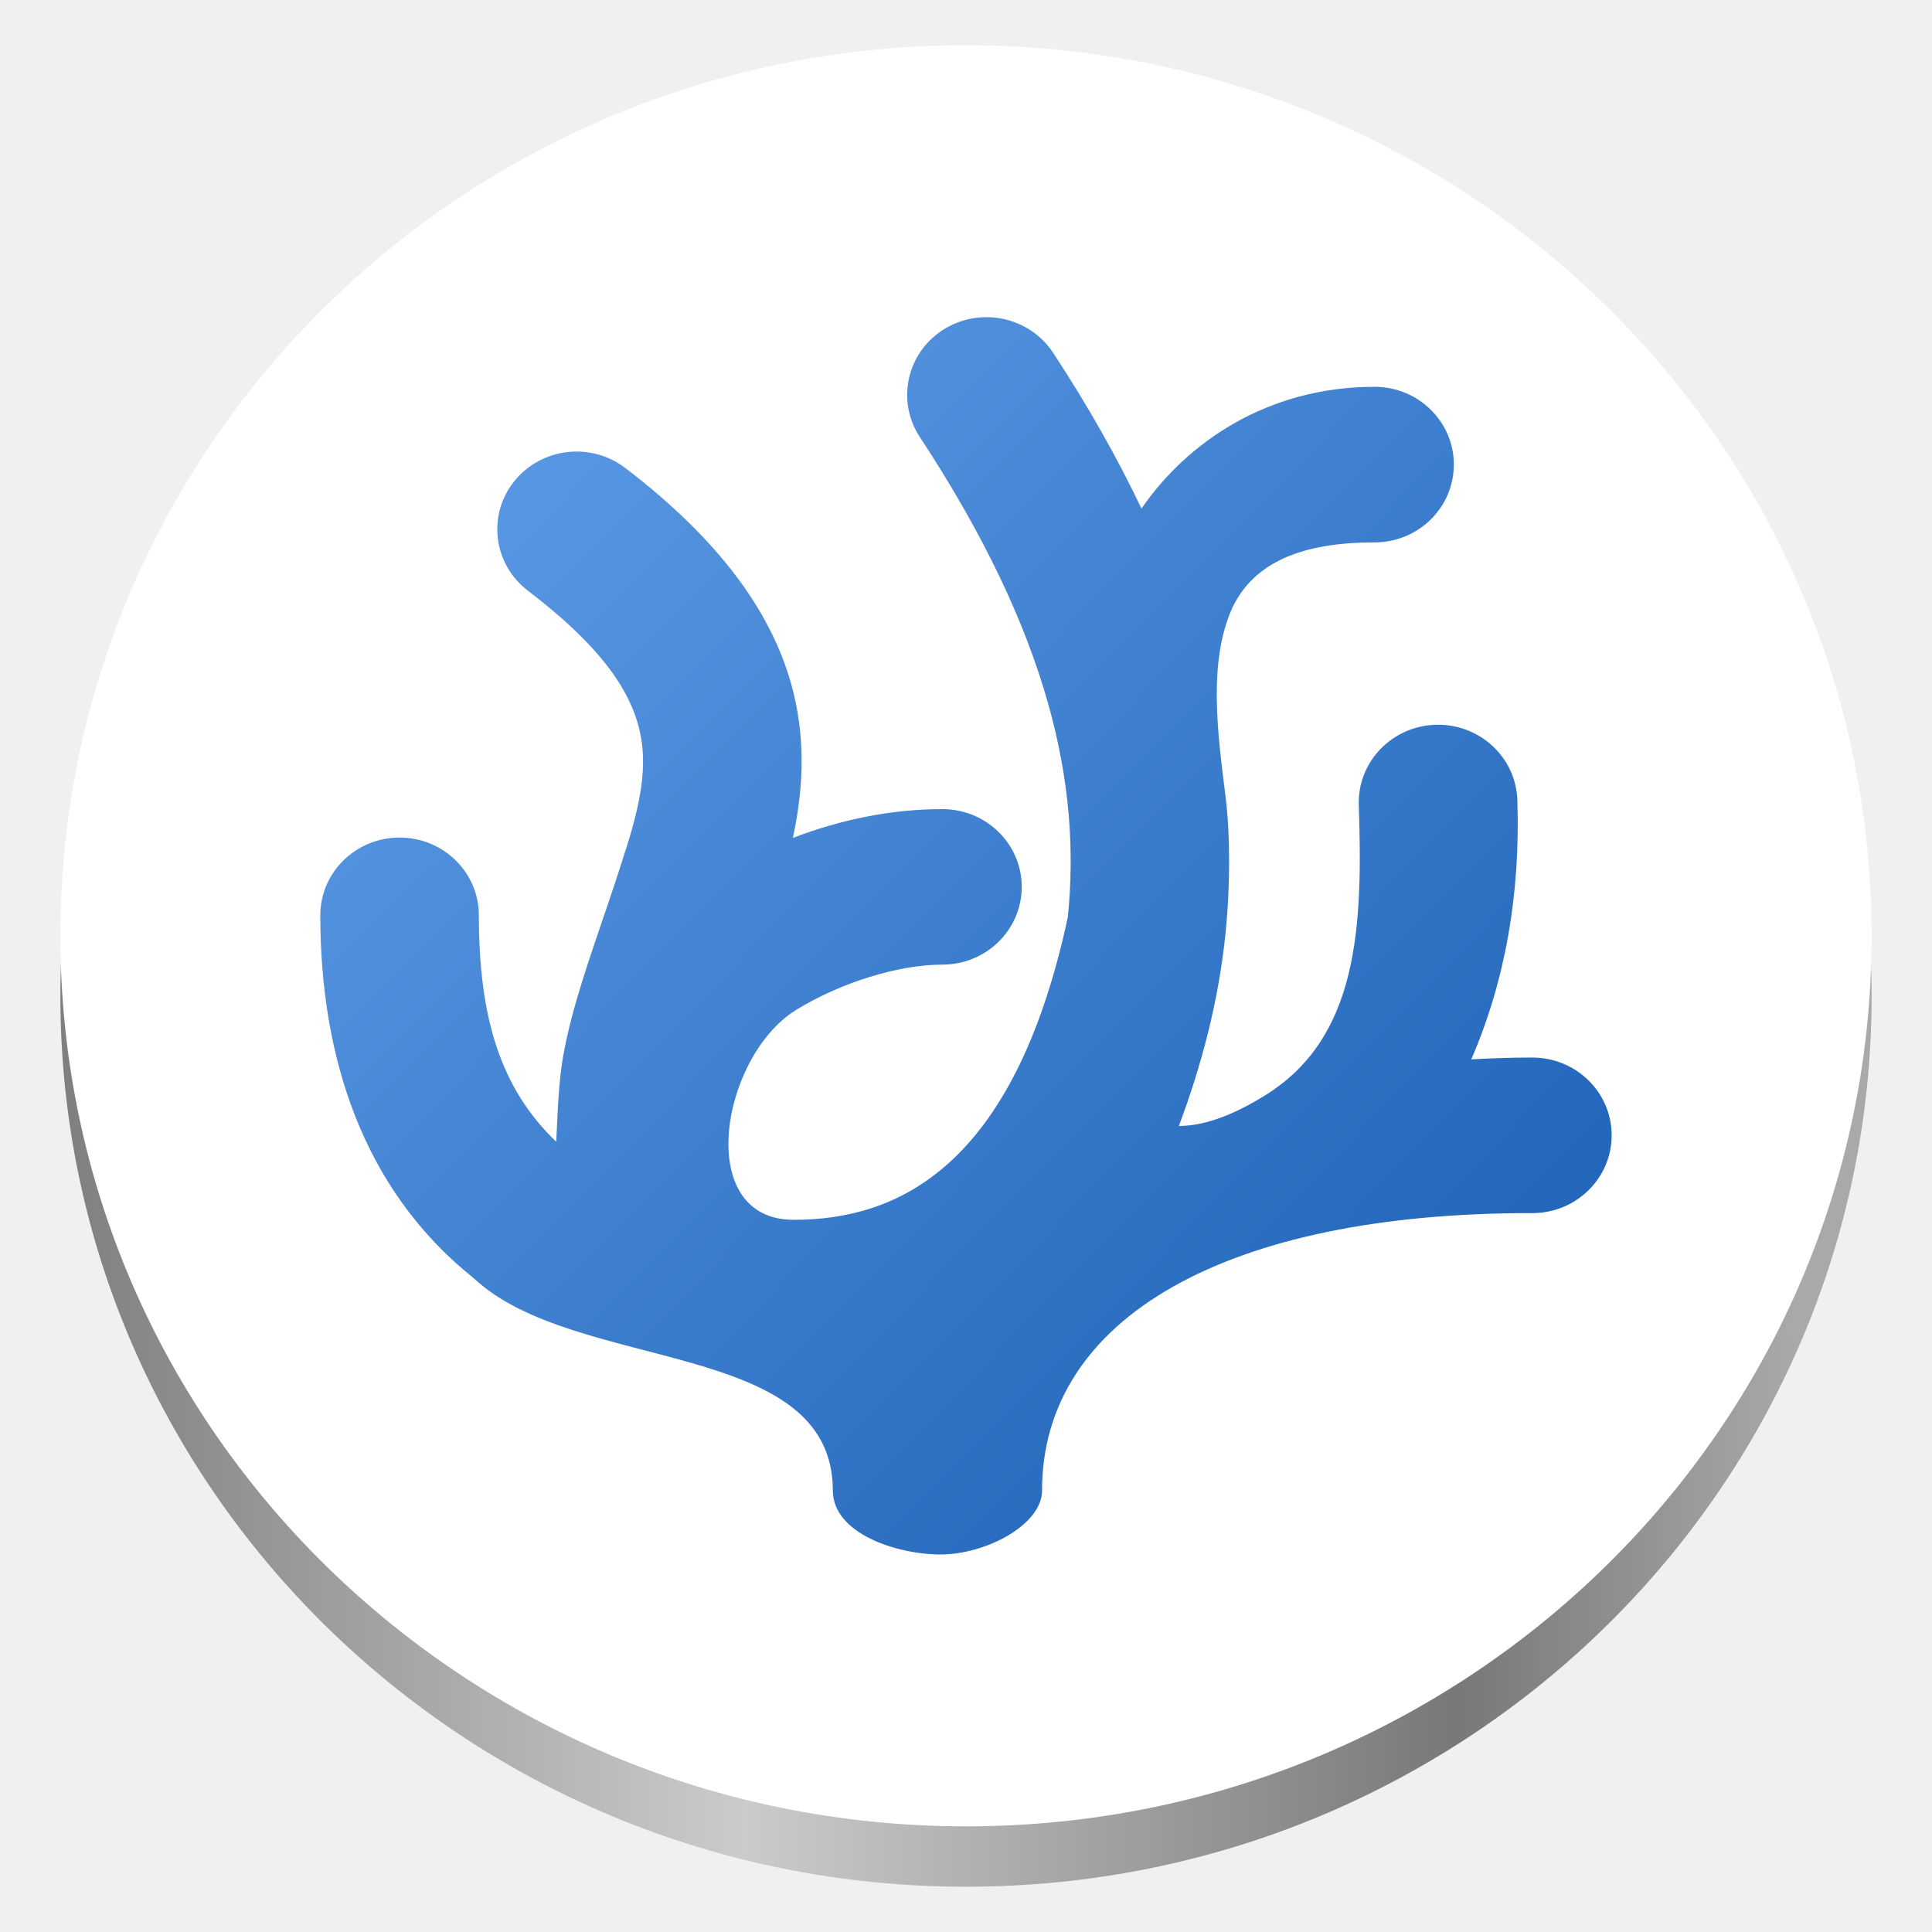
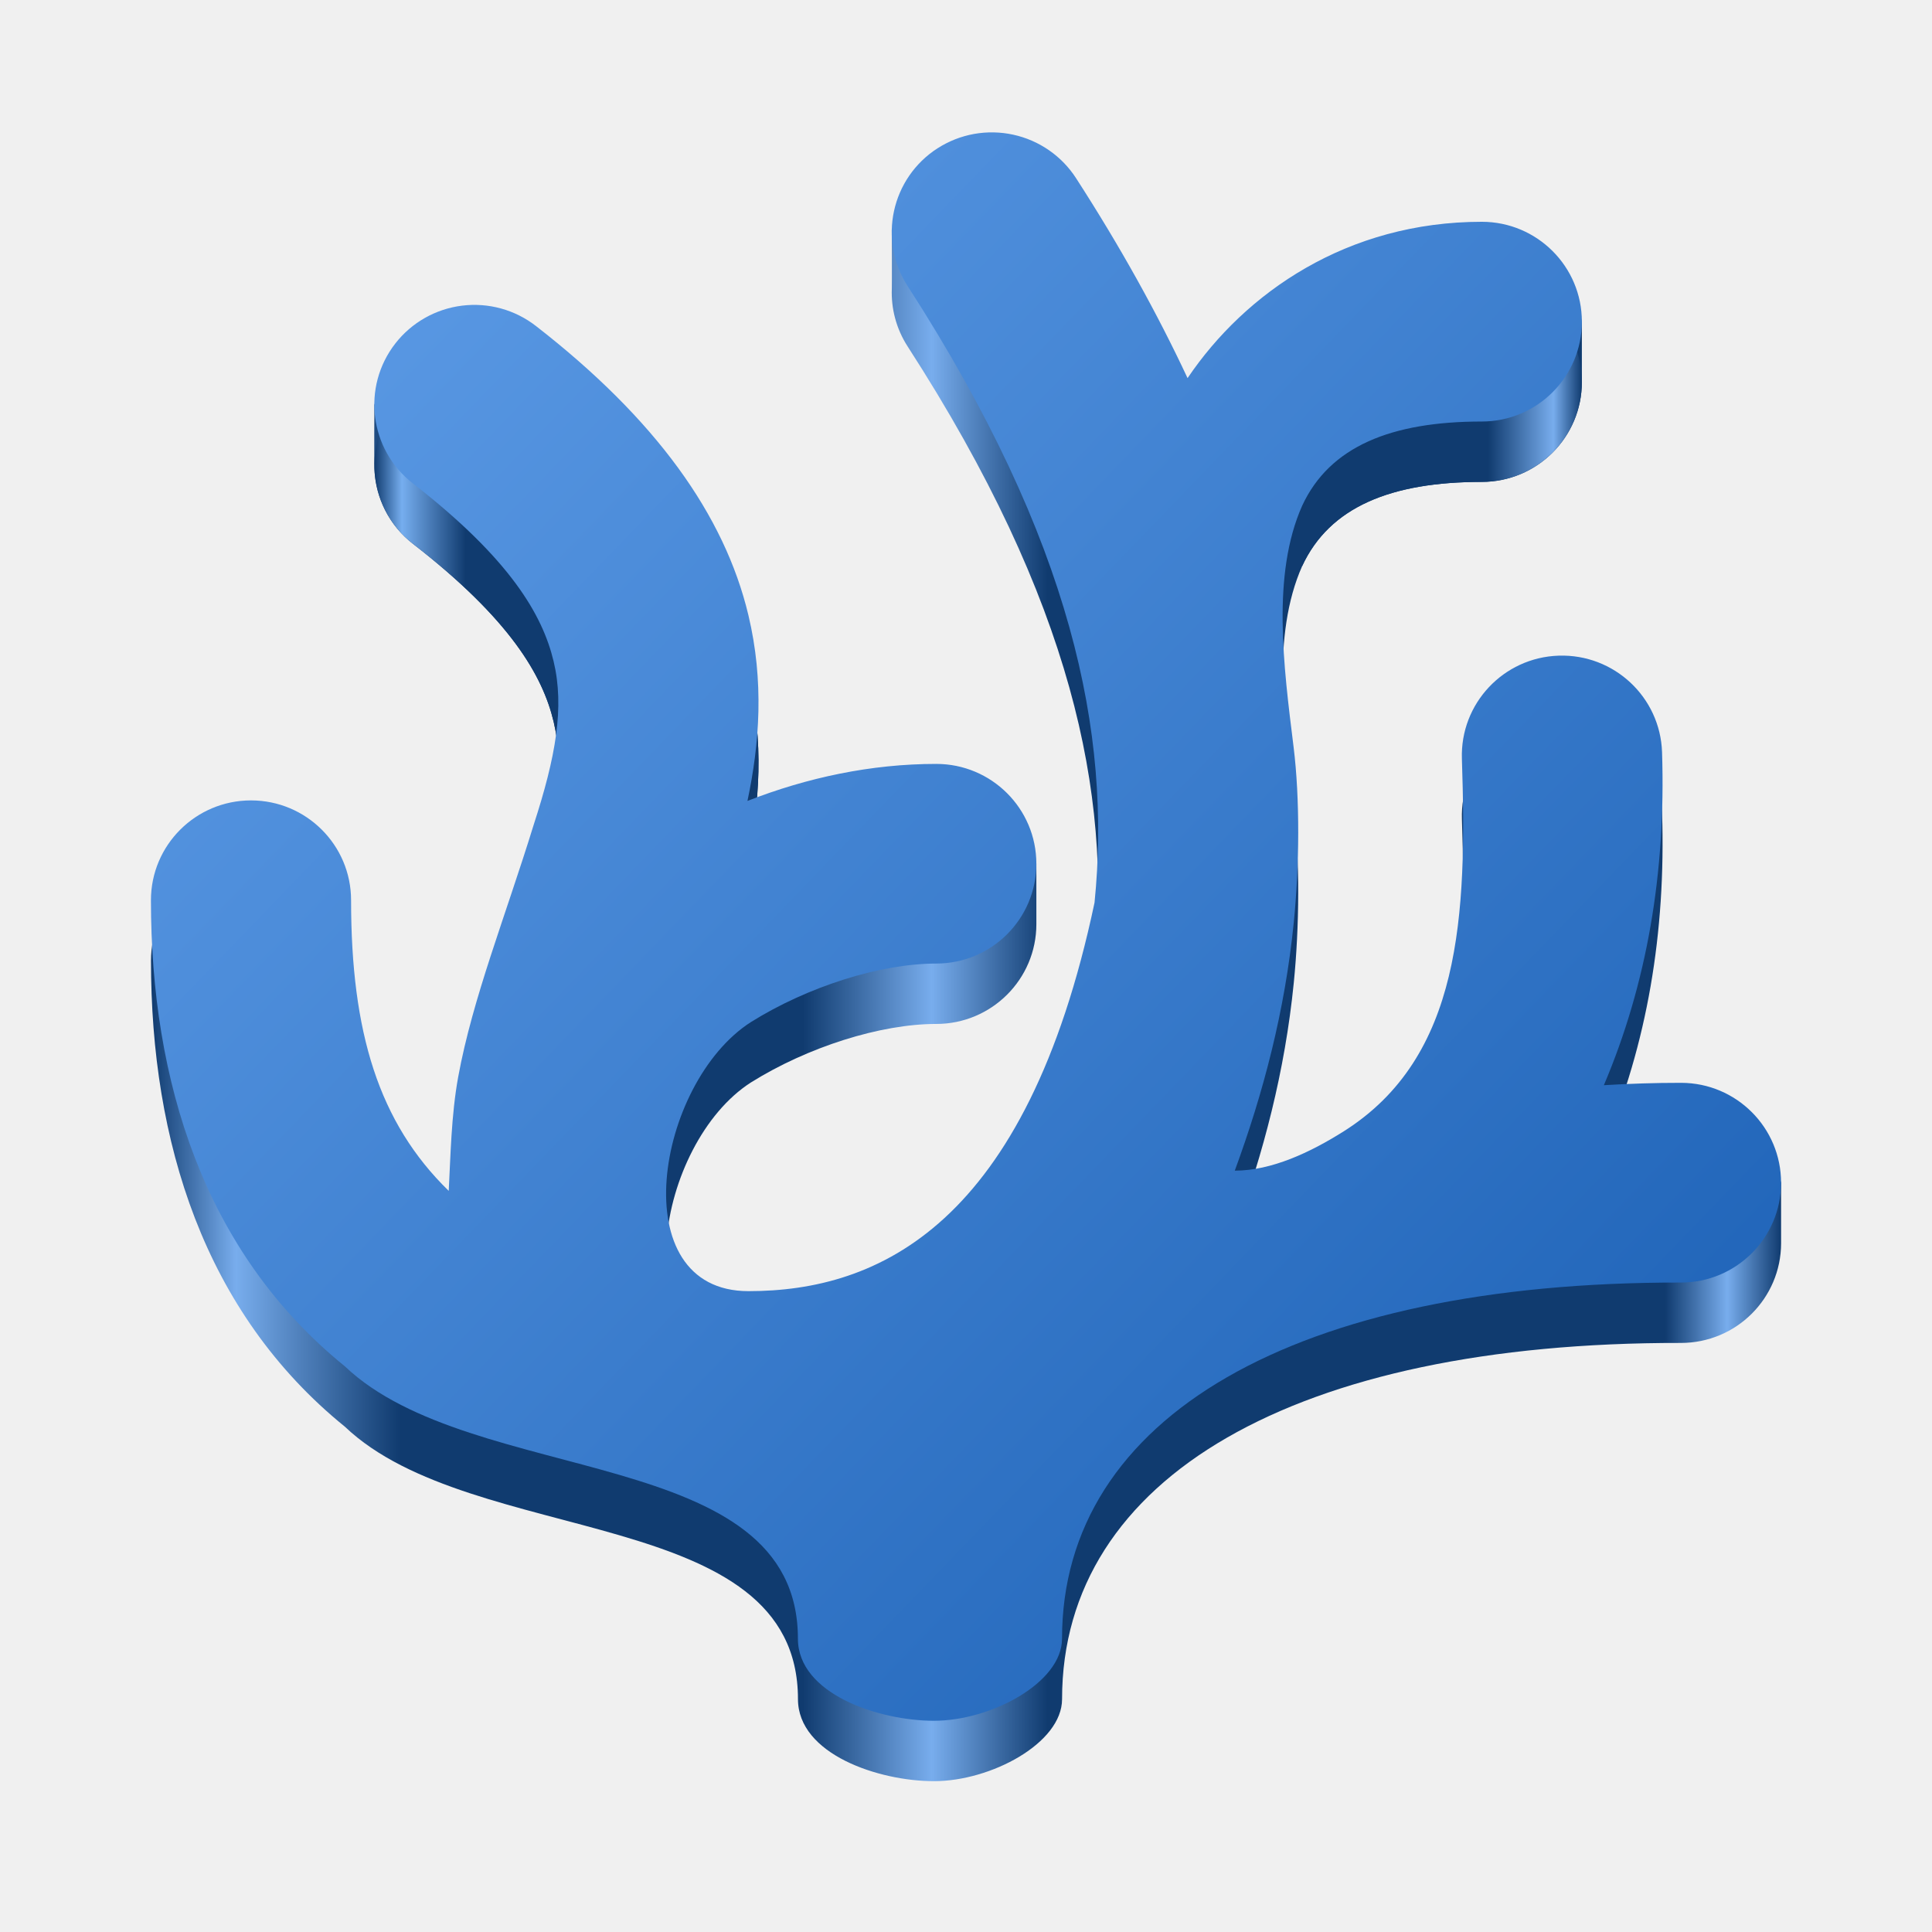
- <svg xmlns="http://www.w3.org/2000/svg" version="1.0" id="Layer_1" x="0px" y="0px" viewBox="0 0 128 128" xml:space="preserve" width="128" height="128">
+ <svg xmlns="http://www.w3.org/2000/svg" xmlns:xlink="http://www.w3.org/1999/xlink" version="1.0" id="Layer_1" x="0px" y="0px" viewBox="0 0 128 128" xml:space="preserve" width="128" height="128">
  <defs id="defs76">
-     <linearGradient id="Gradient_1-3" gradientUnits="userSpaceOnUse" x1="199.997" y1="214.302" x2="296.665" y2="307.573" gradientTransform="matrix(0.8555557,0,0,0.8412963,-149.8863,-159.2801)">
+     <linearGradient id="linearGradient37">
+       <stop style="stop-color:#103b6f;stop-opacity:1;" offset="0" id="stop37" />
+       <stop style="stop-color:#76aeef;stop-opacity:1;" offset="0.072" id="stop36" />
+       <stop style="stop-color:#103b6f;stop-opacity:1;" offset="0.238" id="stop35" />
+     </linearGradient>
+     <linearGradient id="linearGradient33">
+       <stop style="stop-color:#103b6f;stop-opacity:1;" offset="0.762" id="stop31" />
+       <stop style="stop-color:#78aded;stop-opacity:1;" offset="0.928" id="stop32" />
+       <stop style="stop-color:#103b6f;stop-opacity:1;" offset="1" id="stop33" />
+     </linearGradient>
+     <linearGradient id="linearGradient14">
+       <stop style="stop-color:#103b6f;stop-opacity:1;" offset="0" id="stop7" />
+       <stop style="stop-color:#78aded;stop-opacity:1;" offset="0.052" id="stop8" />
+       <stop style="stop-color:#103b6f;stop-opacity:1;" offset="0.153" id="stop9" />
+       <stop style="stop-color:#103b6f;stop-opacity:1;" offset="0.4" id="stop10" />
+       <stop style="stop-color:#78aded;stop-opacity:1;" offset="0.479" id="stop16" />
+       <stop style="stop-color:#103b6f;stop-opacity:1;" offset="0.55" id="stop18" />
+       <stop style="stop-color:#103b6f;stop-opacity:1;" offset="0.929" id="stop20" />
+       <stop style="stop-color:#78aded;stop-opacity:1;" offset="0.967" id="stop12" />
+       <stop style="stop-color:#103b6f;stop-opacity:1;" offset="1" id="stop14" />
+     </linearGradient>
+     <linearGradient id="Gradient_1-3" gradientUnits="userSpaceOnUse" x1="199.997" y1="214.302" x2="296.665" y2="307.573" gradientTransform="matrix(1.08,0,0,1.08,-205.9968,-222.6776)">
      <stop offset="0" stop-color="#62A0EA" id="stop1" />
      <stop offset="1" stop-color="#1A5FB4" id="stop2" />
    </linearGradient>
-     <linearGradient id="a-9" gradientUnits="userSpaceOnUse" x1="0" y1="269.463" x2="118.926" y2="269.463" gradientTransform="matrix(1,0,0,0.9833333,0,-168.0333)">
-       <stop offset="0" stop-color="#e5a50a" id="stop1-7" style="stop-color:#787878;stop-opacity:1;" />
-       <stop offset="0.414" stop-color="#fbdf9b" id="stop2-0" style="stop-color:#cbcbcb;stop-opacity:1;" />
-       <stop offset="0.813" stop-color="#e5a50a" id="stop3" style="stop-color:#787878;stop-opacity:1;" />
-       <stop offset="1" stop-color="#f8ca5b" id="stop4-4" style="stop-color:#a9a9a9;stop-opacity:1;" />
-     </linearGradient>
+     <linearGradient xlink:href="#linearGradient14" id="linearGradient6" gradientUnits="userSpaceOnUse" x1="-0.003" y1="50.023" x2="99.997" y2="50.023" gradientTransform="matrix(1.079992,0,0,1.08,10.0032,11.36233)" />
+     <linearGradient xlink:href="#linearGradient33" id="linearGradient23" x1="203.677" y1="17.33" x2="229.801" y2="17.33" gradientUnits="userSpaceOnUse" gradientTransform="matrix(0.9999926,0,0,1,-124.9986,10.76911)" />
+     <linearGradient xlink:href="#linearGradient37" id="linearGradient35" x1="183.8" y1="-35.343" x2="209.252" y2="-35.343" gradientUnits="userSpaceOnUse" gradientTransform="matrix(0.9999926,0,0,1,-158.9983,76.76912)" />
  </defs>
  <style type="text/css" id="style2">
	.st0{fill:url(#SVGID_1_);}
	.st1{fill:url(#SVGID_00000062171159965967627490000013605884846004172698_);}
	.st2{fill:url(#SVGID-2_00000085966066984138215510000013018799571900533434_);}
	.st3{clip-path:url(#SVGID_00000023257072852279316340000004281102206337855156_);}
	.st4{fill:url(#SVGID_00000177446033621631838710000001370584907163434138_);}
	.st5{clip-path:url(#SVGID_00000136385553608229244970000014654043435100792964_);}
	.st6{fill:url(#SVGID_00000126306410582640054500000000964390405037519506_);}
	.st7{fill:url(#SVGID_00000109020757643166282930000006684795936706346369_);}
</style>
  <radialGradient id="SVGID_1_" cx="514.5" cy="477.5" r="496.5" gradientTransform="matrix(1,0,0,-1,-18,974)" gradientUnits="userSpaceOnUse">
    <stop offset="0.913" style="stop-color:#000000" id="stop4" />
    <stop offset="1" style="stop-color:#000000;stop-opacity:0" id="stop6" />
  </radialGradient>
  <radialGradient id="SVGID_00000163033830155146975860000008434547654242457221_" cx="512.059" cy="481.879" r="486.273" gradientTransform="matrix(0.1110426,0,0,-0.1110426,7.1351,117.5114)" gradientUnits="userSpaceOnUse">
    <stop offset="0.99" style="stop-color:#FFFFFF" id="stop11" />
    <stop offset="0.995" style="stop-color:#FDFDFD" id="stop13" />
    <stop offset="0.997" style="stop-color:#F6F6F6" id="stop15" />
    <stop offset="0.998" style="stop-color:#EBEBEB" id="stop17" />
    <stop offset="0.999" style="stop-color:#DADADA" id="stop19" />
    <stop offset="1" style="stop-color:#C7C7C7" id="stop21" />
  </radialGradient>
  <radialGradient id="SVGID-2_00000052072577768947982130000002178866272689676469_" cx="512.062" cy="481.879" r="444.122" gradientTransform="matrix(1,0,0,-1,-18,974)" gradientUnits="userSpaceOnUse">
    <stop offset="0.99" style="stop-color:#000000;stop-opacity:0.5" id="stop26" />
    <stop offset="1" style="stop-color:#000000;stop-opacity:0" id="stop28" />
  </radialGradient>
  <radialGradient id="SVGID_00000092427181212153090570000016417065628950216588_" cx="578.89" cy="482.37" r="353.943" gradientTransform="matrix(0.1110426,0,0,-0.1218248,7.1351,118.4563)" gradientUnits="userSpaceOnUse">
    <stop offset="0" style="stop-color:#C2C0C2" id="stop66" />
    <stop offset="1" style="stop-color:#EBEBEB" id="stop68" />
  </radialGradient>
-   <path d="M 124,66 C 124,98.585 97.137,125 64,125 30.863,125 4,98.585 4,66 4,33.415 30.863,7 64,7 c 33.137,0 60,26.415 60,59 z m 0,0" fill="url(#a)" id="path4" style="fill:url(#a-9);stroke-width:0.992" />
-   <ellipse style="fill:#ffffff;fill-opacity:1;stroke:none;stroke-width:0.171;stroke-linecap:round;stroke-linejoin:round;stroke-miterlimit:1.5;paint-order:stroke fill markers" id="path365" cx="64" cy="62" rx="60" ry="59" />
-   <path d="m 62.514,21.829 c -2.442,1.54 -3.146,4.731 -1.573,7.124 8.649,13.17 10.69,23.105 9.805,31.81 -3.58,16.671 -11.361,20.053 -18.161,20.053 -6.639,0 -4.861,-10.744 0.129,-13.889 2.979,-1.829 6.795,-3.018 9.723,-3.018 2.902,0 5.255,-2.306 5.255,-5.151 0,-2.846 -2.353,-5.152 -5.255,-5.152 -3.421,0 -6.776,0.707 -9.908,1.91 0.64,-2.969 0.876,-6.178 0.049,-9.588 C 51.322,40.749 47.707,35.802 41.429,31.007 40.329,30.166 38.935,29.788 37.551,29.956 c -1.383,0.168 -2.642,0.868 -3.498,1.947 -1.781,2.246 -1.369,5.484 0.922,7.231 5.115,3.906 6.803,6.798 7.381,9.178 0.578,2.38 0.113,4.933 -1.047,8.442 -1.483,4.728 -3.204,8.949 -3.959,12.996 -0.371,1.992 -0.403,4.16 -0.499,5.892 -3.683,-3.53 -5.125,-8.191 -5.125,-15.001 -7.89e-4,-2.845 -2.354,-5.152 -5.255,-5.151 -2.899,0.002 -5.249,2.308 -5.25,5.151 0,9.301 2.766,18.152 10.179,24.056 6.711,6.287 23.777,3.963 23.777,14.056 0,2.849 4.24,4.235 7.141,4.235 2.976,0 6.72,-1.956 6.72,-4.235 0,-11.452 12.273,-18.412 32.477,-18.381 2.902,0.004 5.257,-2.3 5.261,-5.145 0.006,-2.846 -2.343,-5.157 -5.245,-5.162 -1.382,-0.001 -2.728,0.045 -4.056,0.122 2.259,-5.224 3.261,-10.975 3.053,-17.187 -0.096,-2.844 -2.524,-5.074 -5.423,-4.981 -2.903,0.093 -5.177,2.476 -5.082,5.322 0.274,8.134 -0.036,15.397 -6.199,19.225 -1.752,1.088 -3.789,2.032 -5.721,2.032 1.5,-4.011 2.633,-8.246 3.096,-12.81 0.296,-2.913 0.328,-6.373 -0.009,-9.061 -0.524,-4.164 -1.158,-8.887 0.45,-12.445 1.444,-3.064 4.68,-4.347 9.431,-4.347 2.899,-0.003 5.249,-2.309 5.25,-5.151 0.002,-2.846 -2.349,-5.155 -5.25,-5.157 -7.06,0 -12.412,3.654 -15.445,8.068 -1.586,-3.332 -3.518,-6.765 -5.852,-10.319 -0.754,-1.148 -1.941,-1.955 -3.302,-2.245 -0.674,-0.144 -1.371,-0.156 -2.05,-0.037 -0.679,0.12 -1.328,0.37 -1.909,0.736 z" fill="url(#Gradient_1)" id="path6008" style="fill:url(#Gradient_1-3);stroke-width:0.848" />
+   <path d="m 62.124,13.818 c 0,1.017 -2.324,-0.292 -3.042,1.42 0,0 0.017,3.547 0.004,3.881 -0.053,1.314 0.285,2.656 1.054,3.845 10.918,16.907 13.494,29.66 12.377,40.836 -4.519,21.401 -14.341,25.743 -22.925,25.743 -8.381,0 -6.137,-13.793 0.163,-17.83 3.761,-2.348 8.577,-3.874 12.274,-3.874 3.663,0 6.633,-2.96 6.633,-6.613 0,-0.397 0,-4 0,-4 -0.551,-3.099 -3.368,-2.614 -6.633,-2.614 -4.318,0 -8.554,0.907 -12.507,2.452 0.808,-3.811 1.106,-7.93 0.062,-12.309 -1.585,-6.648 -6.149,-12.999 -14.074,-19.155 -1.388,-1.08 -3.148,-1.565 -4.895,-1.349 -1.746,0.216 -3.335,1.115 -4.416,2.499 -0.624,0.8 -1.191,-0.855 -1.397,0.073 0,0 -0.019,3.706 0.007,4.283 0.085,1.868 0.958,3.689 2.555,4.927 6.456,5.014 8.588,8.726 9.317,11.782 0.729,3.055 0.143,6.333 -1.322,10.837 -1.872,6.07 -4.045,11.488 -4.997,16.684 -0.469,2.557 -0.509,5.341 -0.63,7.564 -4.649,-4.532 -6.469,-10.515 -6.469,-19.257 -0.001,-3.653 -2.971,-6.614 -6.633,-6.613 -3.66,0.003 -6.626,2.962 -6.627,6.613 0,11.94 3.492,23.302 12.85,30.882 8.471,8.071 30.014,5.088 30.014,18.045 0,3.657 5.352,5.437 9.015,5.437 3.756,0 8.483,-2.511 8.483,-5.437 0,-14.701 15.492,-23.636 40.996,-23.597 3.663,0.005 6.635,-2.953 6.641,-6.605 7.5e-4,-0.457 0,-4 0,-4 -0.613,-3.016 -3.415,-2.621 -6.62,-2.627 -1.744,-0.002 -3.444,0.057 -5.12,0.157 2.851,-6.706 4.116,-14.089 3.854,-22.063 -0.121,-3.651 -3.186,-6.513 -6.846,-6.395 -3.664,0.119 -6.535,3.178 -6.415,6.832 0.346,10.441 -0.045,19.765 -7.825,24.68 -2.212,1.396 -4.783,2.608 -7.222,2.608 1.893,-5.149 3.323,-10.585 3.908,-16.444 0.374,-3.739 0.414,-8.181 -0.013,-11.632 -0.662,-5.346 -1.461,-11.409 0.568,-15.976 1.823,-3.933 5.908,-5.58 11.905,-5.58 3.66,-0.003 6.626,-2.964 6.627,-6.613 2.3e-4,-0.414 0,-4 0,-4 -0.569,-3.075 -3.379,-2.618 -6.627,-2.62 -8.912,0 -15.667,4.69 -19.497,10.357 -2.002,-4.277 -4.441,-8.684 -7.387,-13.246 -0.951,-1.474 -2.451,-2.51 -4.169,-2.883 -0.851,-0.185 -1.73,-0.201 -2.588,-0.048 -0.858,0.154 -1.676,0.475 -2.409,0.945 z" fill="url(#Gradient_1)" id="path6008-2" style="fill:url(#linearGradient6);fill-opacity:1;stroke-width:1.08" />
+   <path d="m 86.269,37.506 c 1.823,-3.933 5.908,-5.58 11.905,-5.58 3.66,-0.003 6.626,-2.964 6.627,-6.613 0.002,-3.654 -2.965,-6.617 -6.627,-6.62 -8.912,0 -15.667,4.69 -19.497,10.357" style="fill:url(#linearGradient23);stroke-width:1.08" id="path1" />
+   <path d="m 49.521,57.064 c 0.808,-3.811 1.106,-7.93 0.062,-12.309 -1.585,-6.648 -6.149,-12.999 -14.074,-19.155 -1.388,-1.08 -3.148,-1.565 -4.895,-1.349 -1.746,0.216 -3.335,1.115 -4.416,2.499 -2.249,2.884 -1.728,7.039 1.164,9.283 6.456,5.014 8.588,8.726 9.317,11.782 0.729,3.055 0.143,6.333 -1.322,10.837" style="fill:url(#linearGradient35);stroke-width:1.08" id="path1-2" />
+   <path d="m 62.124,9.818 c -3.082,1.977 -3.971,6.074 -1.985,9.145 10.918,16.907 13.495,29.66 12.377,40.836 -4.519,21.401 -14.341,25.743 -22.925,25.743 -8.381,0 -6.137,-13.793 0.163,-17.83 3.761,-2.348 8.577,-3.874 12.274,-3.874 3.663,0 6.633,-2.96 6.633,-6.613 0,-3.654 -2.97,-6.614 -6.633,-6.614 -4.318,0 -8.554,0.907 -12.507,2.452 0.808,-3.811 1.106,-7.93 0.062,-12.309 -1.585,-6.648 -6.15,-12.999 -14.075,-19.155 -1.388,-1.08 -3.148,-1.565 -4.895,-1.349 -1.746,0.216 -3.335,1.115 -4.416,2.499 -2.249,2.884 -1.728,7.039 1.164,9.283 6.456,5.014 8.588,8.726 9.317,11.782 0.729,3.055 0.143,6.333 -1.322,10.837 -1.872,6.07 -4.045,11.488 -4.997,16.684 -0.469,2.557 -0.509,5.341 -0.63,7.564 -4.649,-4.532 -6.469,-10.515 -6.469,-19.257 -0.001,-3.653 -2.971,-6.614 -6.633,-6.613 -3.66,0.003 -6.626,2.962 -6.627,6.613 0,11.94 3.492,23.302 12.85,30.882 8.472,8.071 30.014,5.088 30.014,18.045 0,3.657 5.352,5.437 9.015,5.437 3.756,0 8.483,-2.511 8.483,-5.437 0,-14.701 15.493,-23.636 40.997,-23.597 3.663,0.005 6.636,-2.953 6.641,-6.605 0.006,-3.654 -2.957,-6.62 -6.62,-6.627 -1.744,-0.002 -3.444,0.057 -5.12,0.157 2.851,-6.706 4.116,-14.089 3.855,-22.063 -0.121,-3.651 -3.186,-6.513 -6.846,-6.395 -3.664,0.119 -6.535,3.178 -6.415,6.832 0.346,10.441 -0.045,19.765 -7.825,24.68 -2.212,1.396 -4.783,2.608 -7.222,2.608 1.893,-5.149 3.323,-10.585 3.909,-16.444 0.374,-3.739 0.414,-8.181 -0.013,-11.632 -0.662,-5.346 -1.461,-11.409 0.568,-15.976 1.823,-3.933 5.908,-5.58 11.905,-5.58 3.66,-0.003 6.626,-2.964 6.627,-6.613 0.002,-3.654 -2.965,-6.617 -6.627,-6.62 -8.912,0 -15.668,4.69 -19.497,10.357 -2.002,-4.277 -4.441,-8.684 -7.387,-13.246 -0.951,-1.474 -2.451,-2.51 -4.169,-2.883 -0.851,-0.185 -1.73,-0.201 -2.588,-0.048 -0.858,0.154 -1.676,0.475 -2.409,0.945 z" fill="url(#Gradient_1)" id="path6008" style="fill:url(#Gradient_1-3);stroke-width:1.08" />
</svg>
